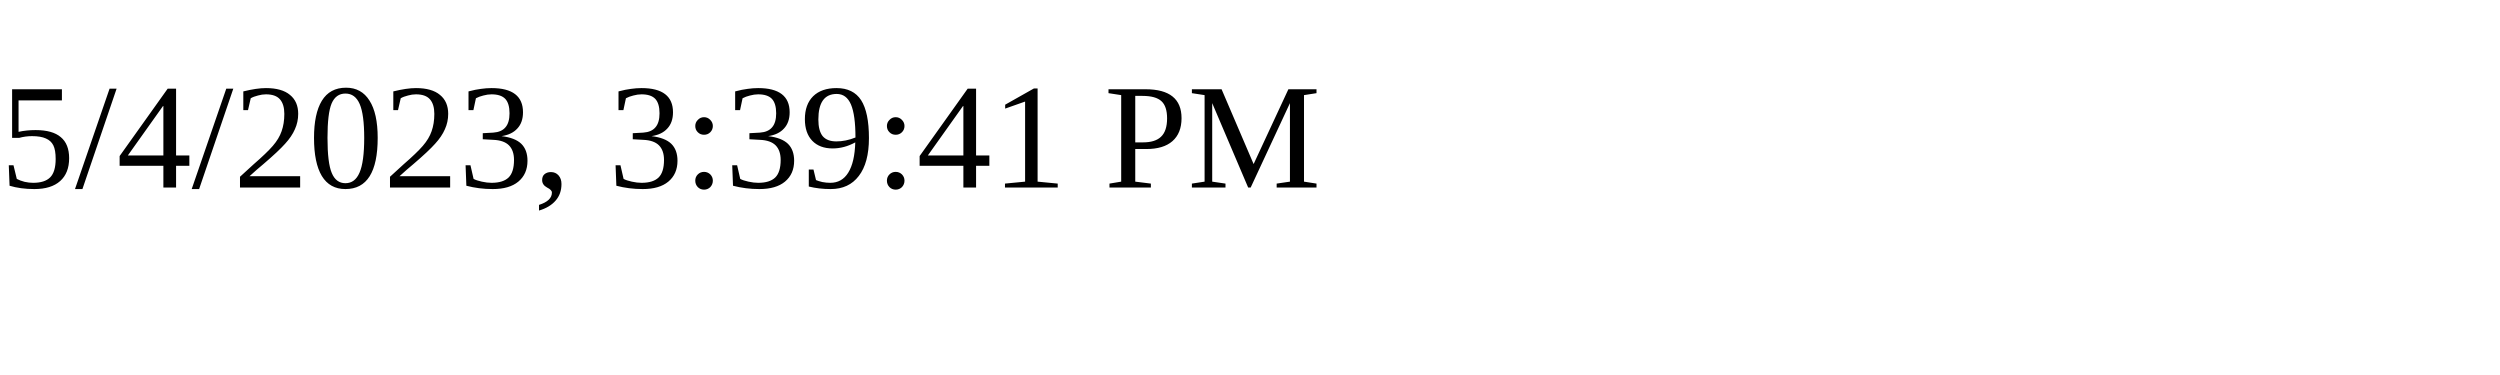
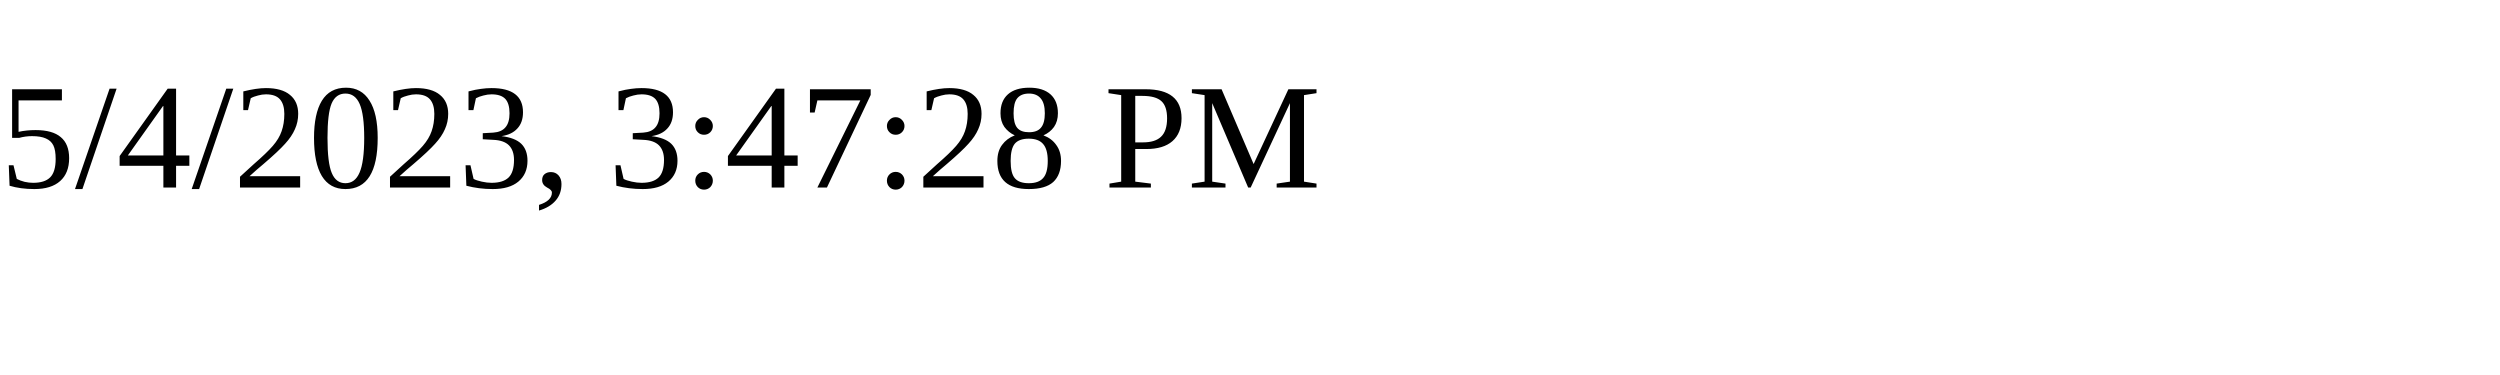
<svg xmlns="http://www.w3.org/2000/svg" height="30" width="200">
-   <text x="0" y="15">5/4/2023, 3:39:41 PM</text>
+   <text x="0" y="15">5/4/2023, 3:47:28 PM</text>
</svg>
